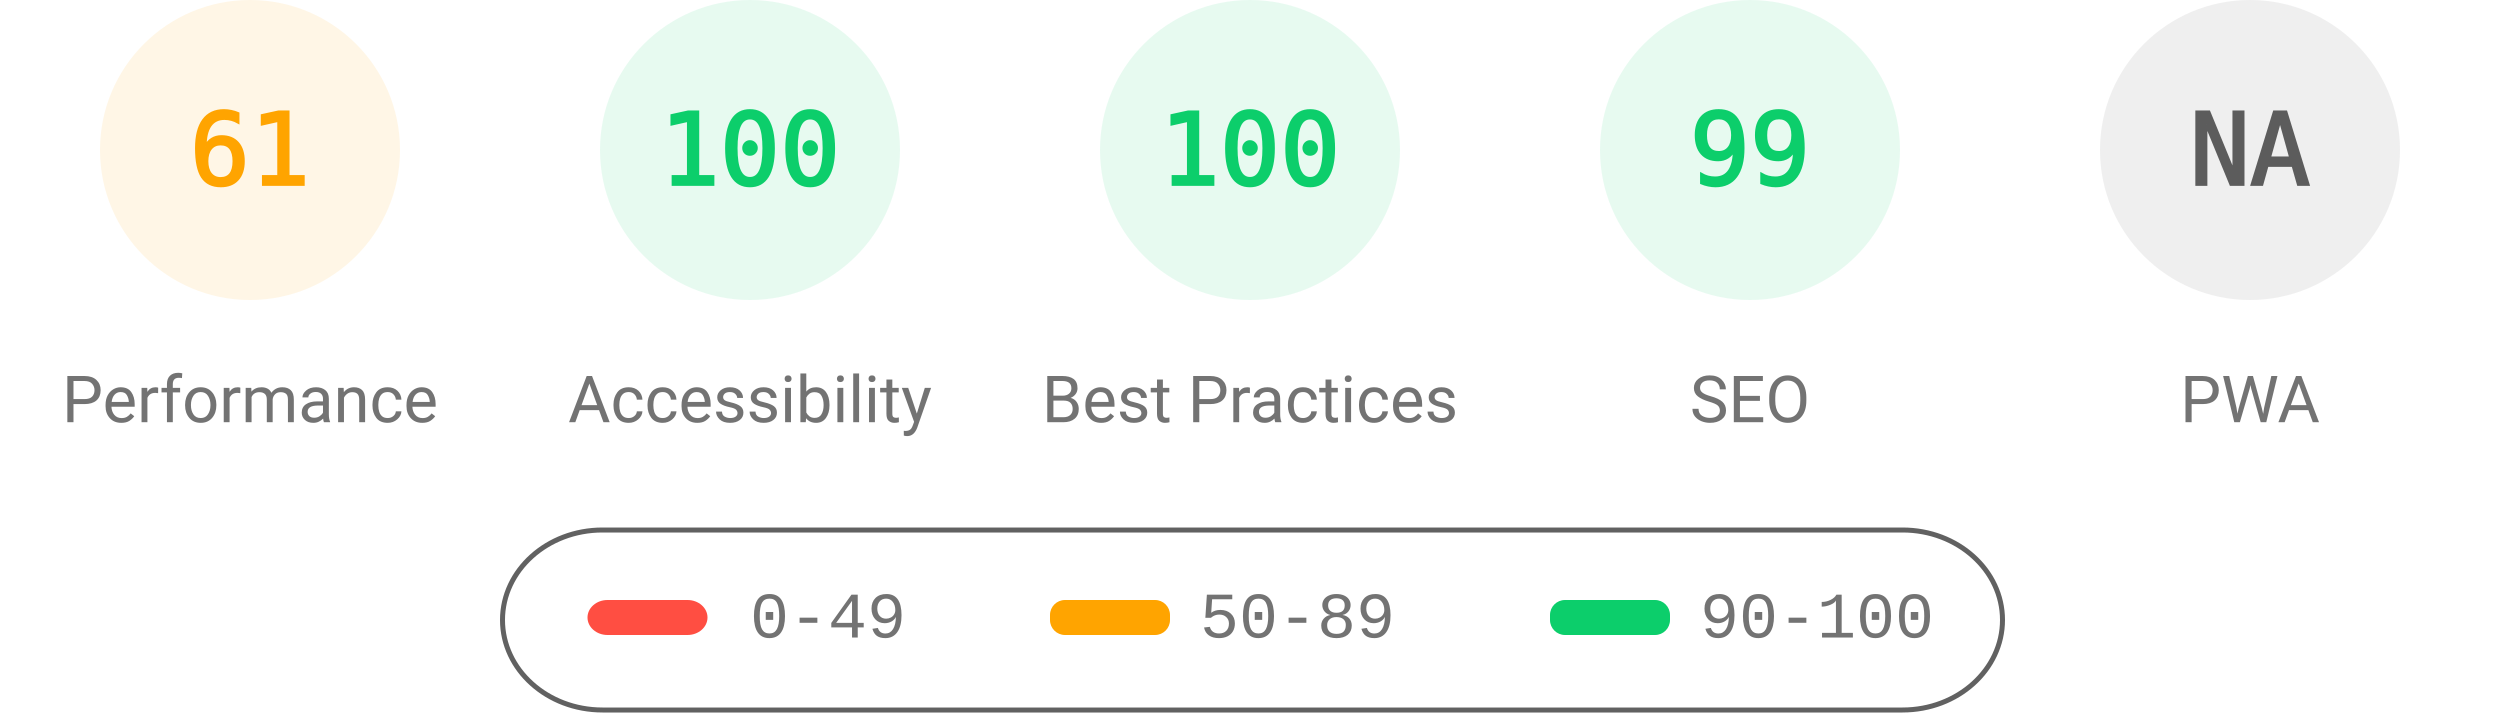
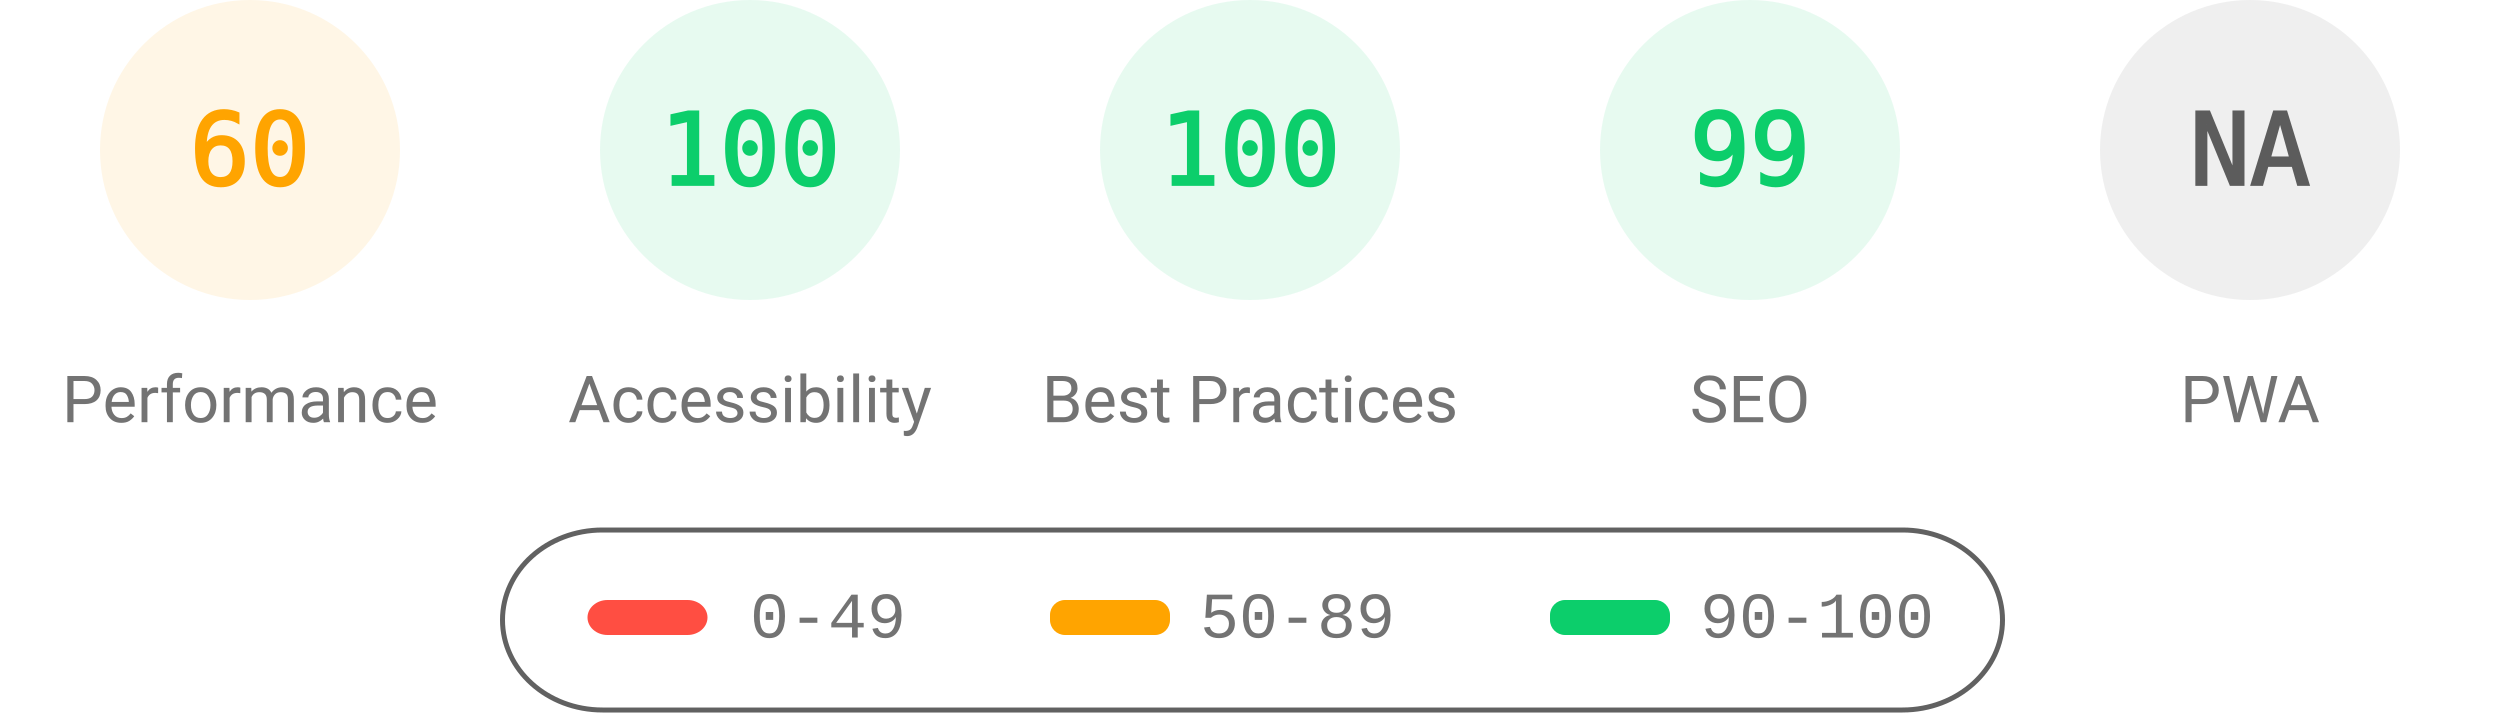
<svg xmlns="http://www.w3.org/2000/svg" fill="none" width="1000" height="285">
  <style>.gauge-base{opacity:.1}.gauge-arc{fill:none;animation-delay:250ms;stroke-linecap:round;transform:rotate(-90deg);transform-origin:100px 60px;animation:load-gauge 1s ease forwards}.guage-text{font-size:40px;font-family:monospace;text-align:center}.guage-red{color:#ff4e42;fill:#ff4e42;stroke:#ff4e42}.guage-orange{color:#ffa400;fill:#ffa400;stroke:#ffa400}.guage-green{color:#0cce6b;fill:#0cce6b;stroke:#0cce6b}.guage-undefined{color:#5c5c5c;fill:#5c5c5c;stroke:#5c5c5c}.guage-title{color:#737373;fill:#737373;stroke:none;font-size:26px;line-height:26px;font-family:Roboto,Halvetica,Arial,sans-serif}@keyframes load-gauge{from{stroke-dasharray:0 352.858}}</style>
  <svg class="guage-div guage-perf guage-orange" viewBox="0 0 200 200" width="200" height="200">
    <circle class="gauge-base" r="56" cx="100" cy="60" stroke-width="8" />
-     <circle class="gauge-arc guage-arc-1" r="56" cx="100" cy="60" stroke-width="8" style="stroke-dasharray:214.633,351.858" />
-     <text class="guage-text" x="100" y="60" alignment-baseline="central" dominant-baseline="central" text-anchor="middle">61</text>
+     <circle class="gauge-arc guage-arc-1" r="56" cx="100" cy="60" stroke-width="8" style="stroke-dasharray:211.115,351.858" />
+     <text class="guage-text" x="100" y="60" alignment-baseline="central" dominant-baseline="central" text-anchor="middle">60</text>
    <text class="guage-title" x="100" y="160" alignment-baseline="central" dominant-baseline="central" text-anchor="middle">Performance</text>
  </svg>
  <svg class="guage-div guage-acc guage-green" viewBox="0 0 200 200" width="200" height="200" x="200">
    <circle class="gauge-base" r="56" cx="100" cy="60" stroke-width="8" />
    <circle class="gauge-arc guage-arc-2" r="56" cx="100" cy="60" stroke-width="8" style="stroke-dasharray:351.858,351.858" />
    <text class="guage-text" x="100" y="60" alignment-baseline="central" dominant-baseline="central" text-anchor="middle">100</text>
    <text class="guage-title" x="100" y="160" alignment-baseline="central" dominant-baseline="central" text-anchor="middle">Accessibility</text>
  </svg>
  <svg class="guage-div guage-best guage-green" viewBox="0 0 200 200" width="200" height="200" x="400">
    <circle class="gauge-base" r="56" cx="100" cy="60" stroke-width="8" />
    <circle class="gauge-arc guage-arc-3" r="56" cx="100" cy="60" stroke-width="8" style="stroke-dasharray:351.858,351.858" />
    <text class="guage-text" x="100" y="60" alignment-baseline="central" dominant-baseline="central" text-anchor="middle">100</text>
    <text class="guage-title" x="100" y="160" alignment-baseline="central" dominant-baseline="central" text-anchor="middle">Best Practices</text>
  </svg>
  <svg class="guage-div guage-seo guage-green" viewBox="0 0 200 200" width="200" height="200" x="600">
    <circle class="gauge-base" r="56" cx="100" cy="60" stroke-width="8" />
    <circle class="gauge-arc guage-arc-4" r="56" cx="100" cy="60" stroke-width="8" style="stroke-dasharray:348.339,351.858" />
    <text class="guage-text" x="100" y="60" alignment-baseline="central" dominant-baseline="central" text-anchor="middle">99</text>
    <text class="guage-title" x="100" y="160" alignment-baseline="central" dominant-baseline="central" text-anchor="middle">SEO</text>
  </svg>
  <svg class="guage-div guage-pwa guage-undefined" viewBox="0 0 200 200" width="200" height="200" x="800">
    <circle class="gauge-base" r="56" cx="100" cy="60" stroke-width="8" />
    <circle class="gauge-arc guage-arc-4" r="56" cx="100" cy="60" stroke-width="8" style="stroke-dasharray:351.858,351.858" />
    <text class="guage-text" x="100" y="60" alignment-baseline="central" dominant-baseline="central" text-anchor="middle">NA</text>
    <text class="guage-title" x="100" y="160" alignment-baseline="central" dominant-baseline="central" text-anchor="middle">PWA</text>
  </svg>
  <svg width="604" height="76" x="200" y="210">
    <path fill="none" id="canvas_background" d="M-1-1h604v80H-1z" />
    <rect fill-opacity="0" stroke="#616161" stroke-width="2" rx="40" id="svg_2" height="72" width="600" y="2" x="1" fill="#000" />
    <rect stroke="#000" rx="8" id="svg_3" height="14" width="48" y="30" x="35" stroke-opacity="null" stroke-width="0" fill="#ff4e42" />
    <rect stroke="#000" rx="6" id="svg_4" height="14" width="48" y="30" x="220" stroke-opacity="null" stroke-width="0" fill="#ffa400" />
    <rect stroke="#000" rx="6" id="svg_5" height="14" width="48" y="30" x="420" stroke-opacity="null" stroke-width="0" fill="#0cce6b" />
    <text xml:space="preserve" text-anchor="start" font-family="'Courier New', Courier, monospace" font-size="26" id="svg_6" y="45" x="100" stroke-opacity="null" stroke-width="0" stroke="#000" fill="#737373">0-49</text>
    <text xml:space="preserve" text-anchor="start" font-family="'Courier New', Courier, monospace" font-size="26" id="svg_7" y="45" x="280" stroke-opacity="null" stroke-width="0" stroke="#000" fill="#737373">50-89</text>
    <text xml:space="preserve" text-anchor="start" font-family="'Courier New', Courier, monospace" font-size="26" id="svg_8" y="45" x="480" stroke-opacity="null" stroke-width="0" stroke="#000" fill="#737373">90-100</text>
  </svg>
</svg>
